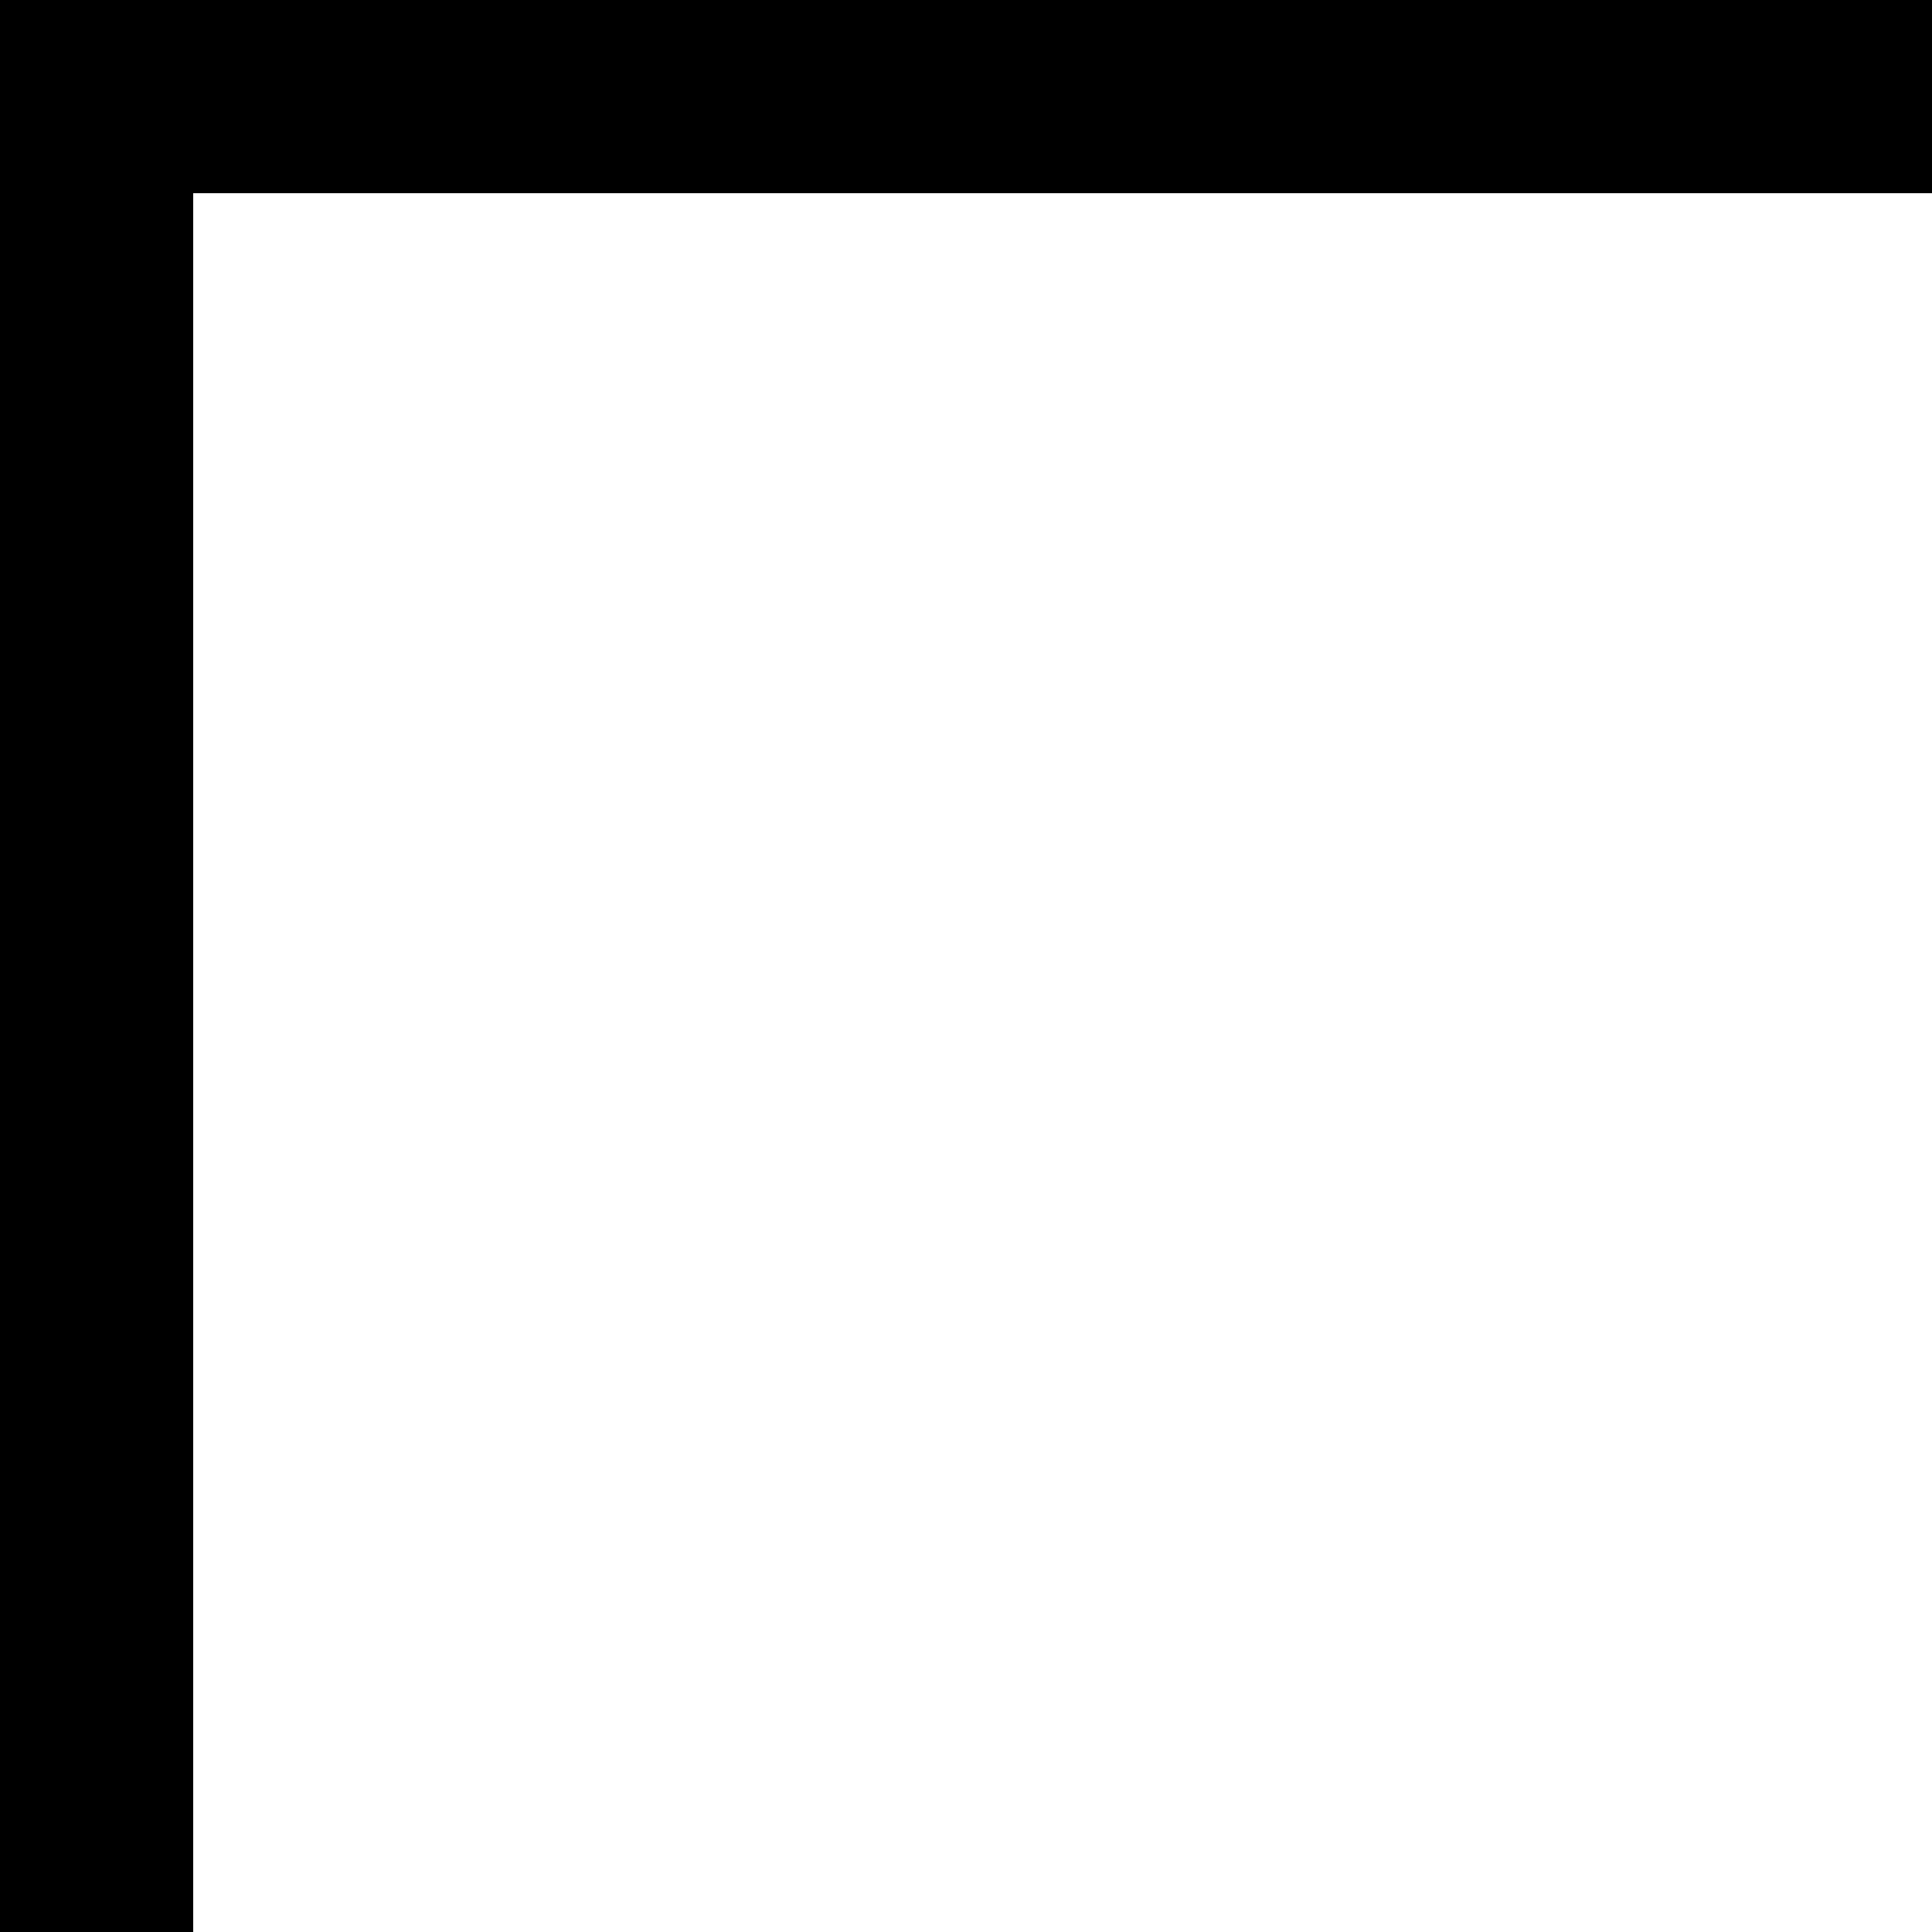
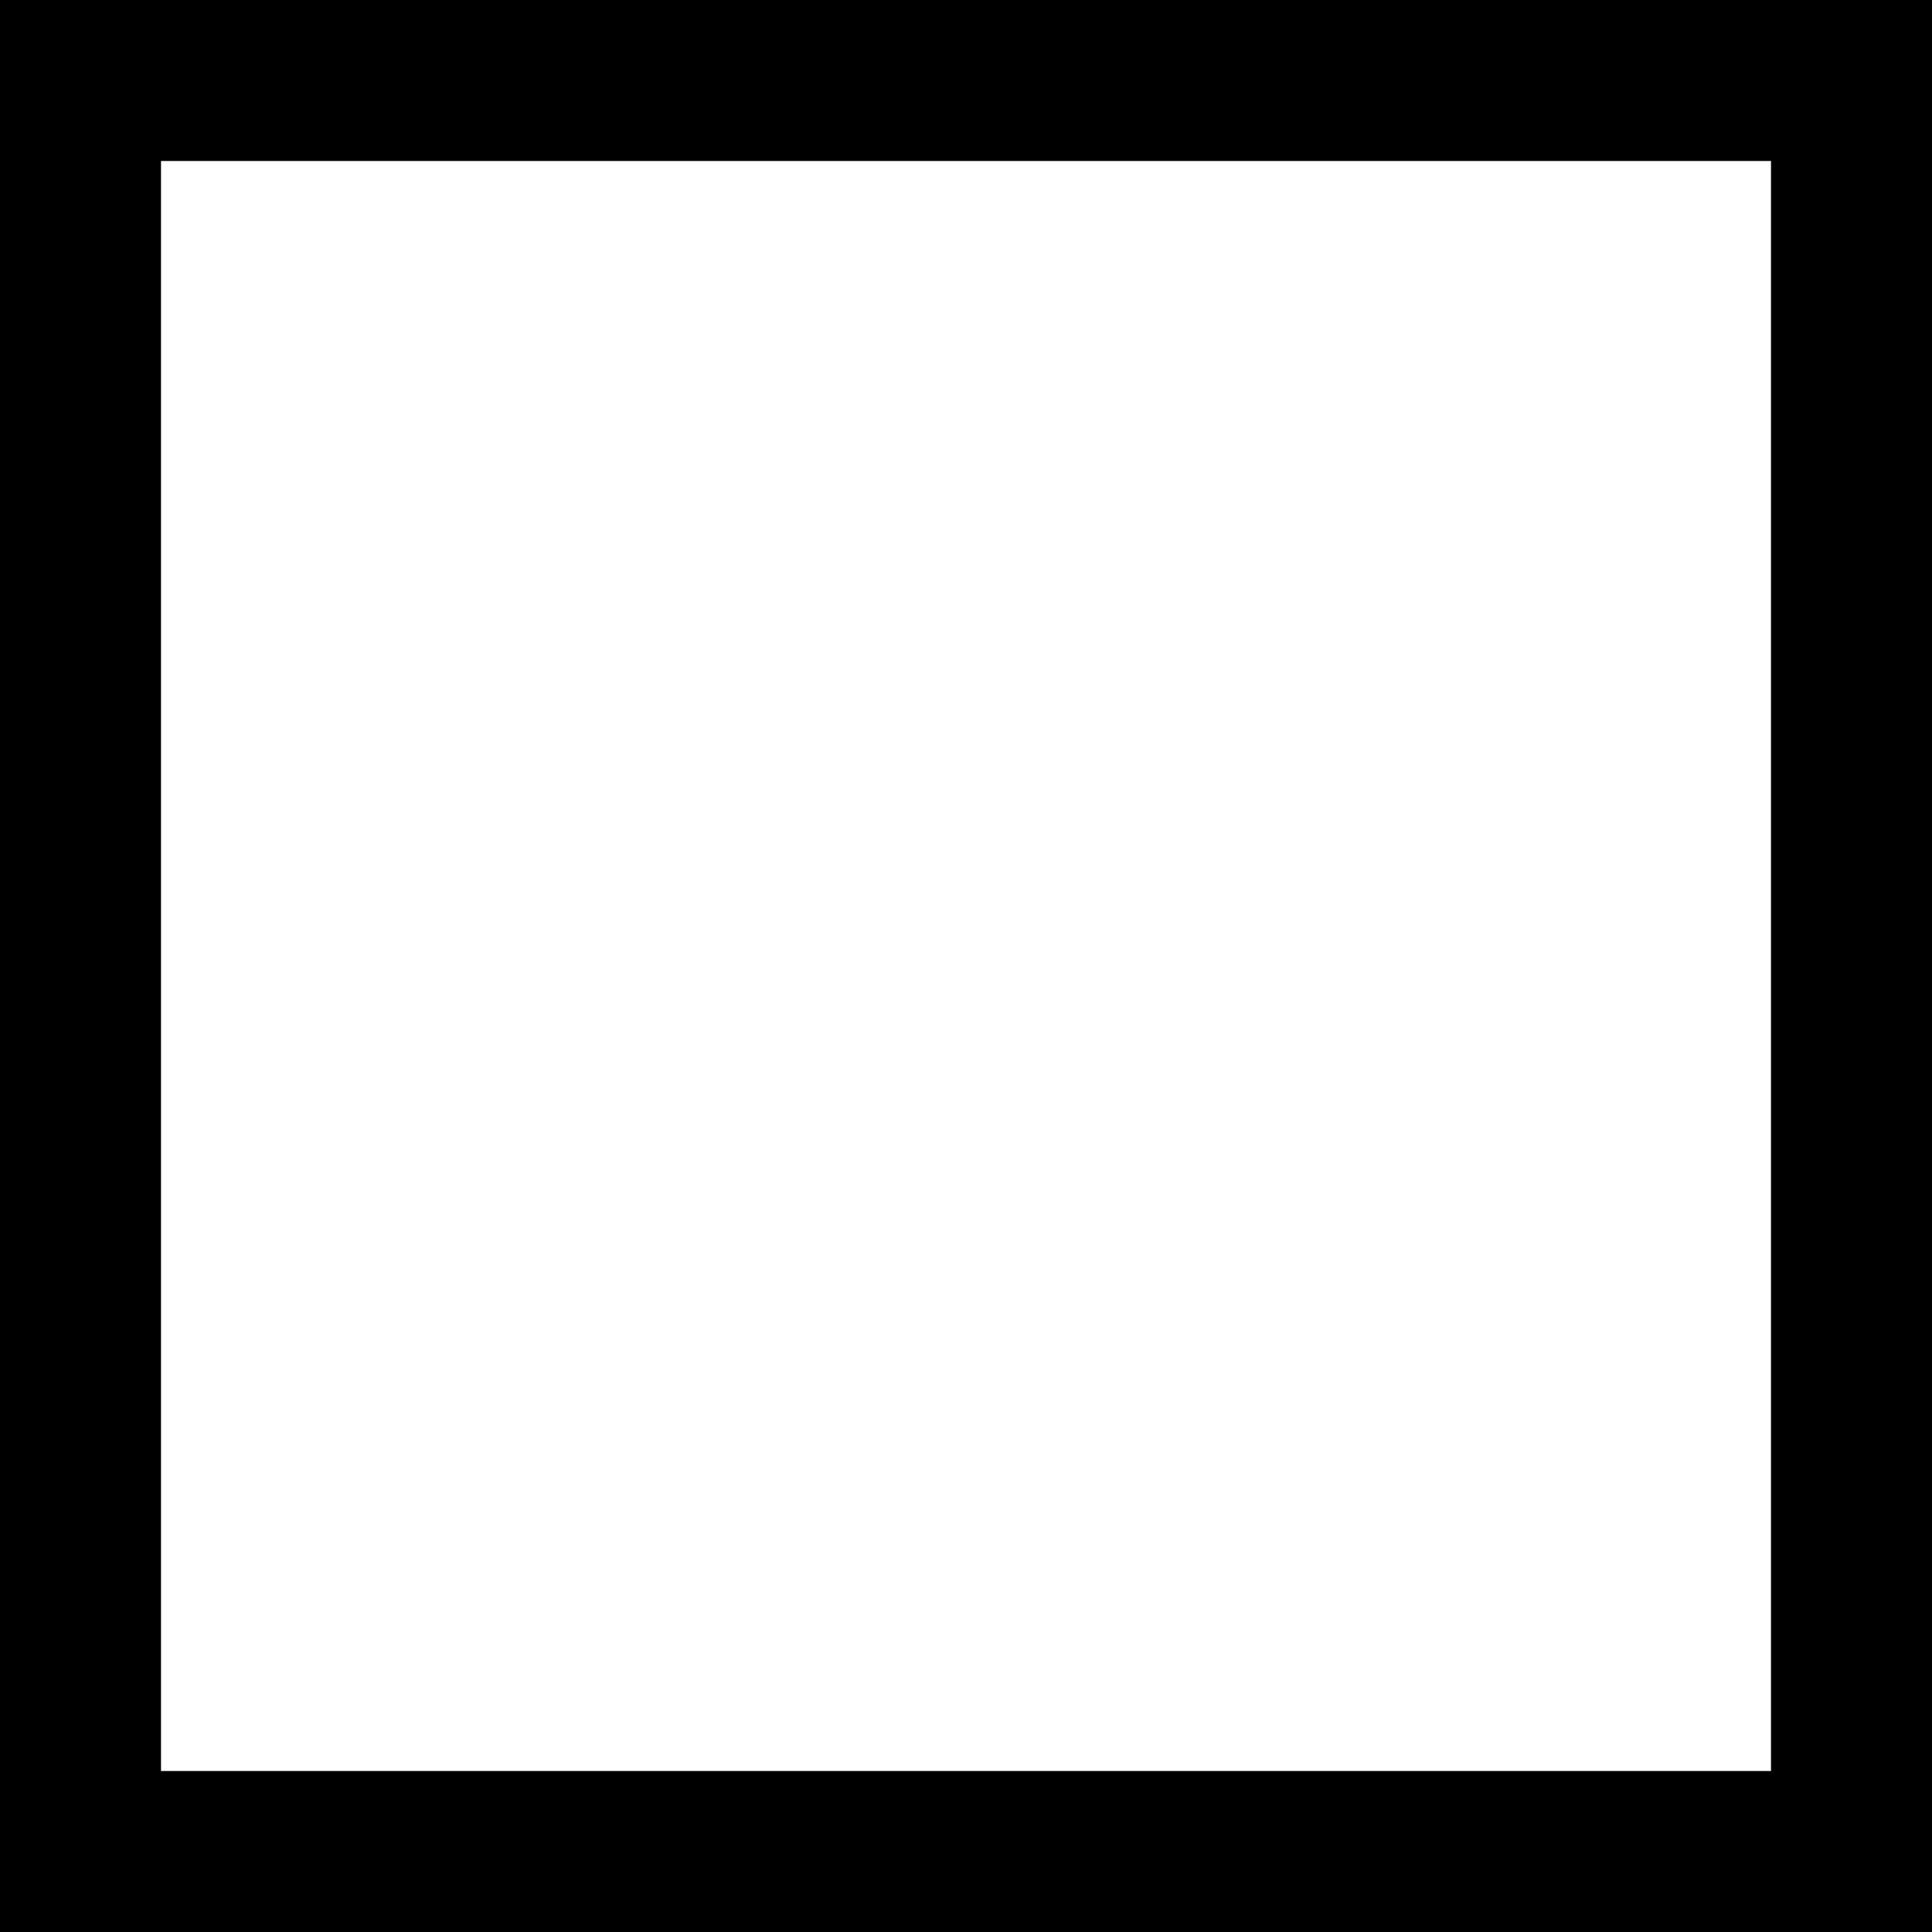
- <svg xmlns="http://www.w3.org/2000/svg" viewBox="0 0 20 20">
-   <path d="M22 2v20H2V2h20zm2-2H0v24h24V0z" />
+ <svg xmlns="http://www.w3.org/2000/svg" viewBox="0 0 24 24">
+   <path d="M22 2v20h-20v-20h20zm2-2h-24v24h24v-24z" />
</svg>
